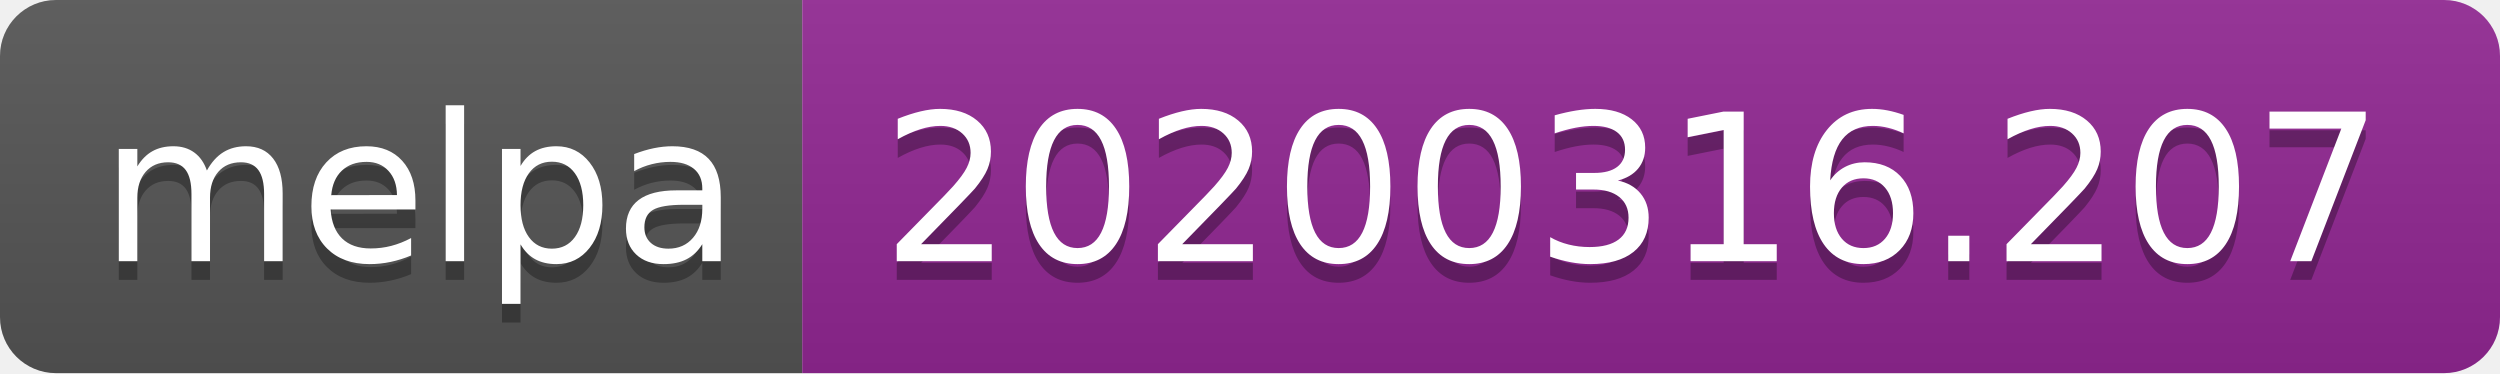
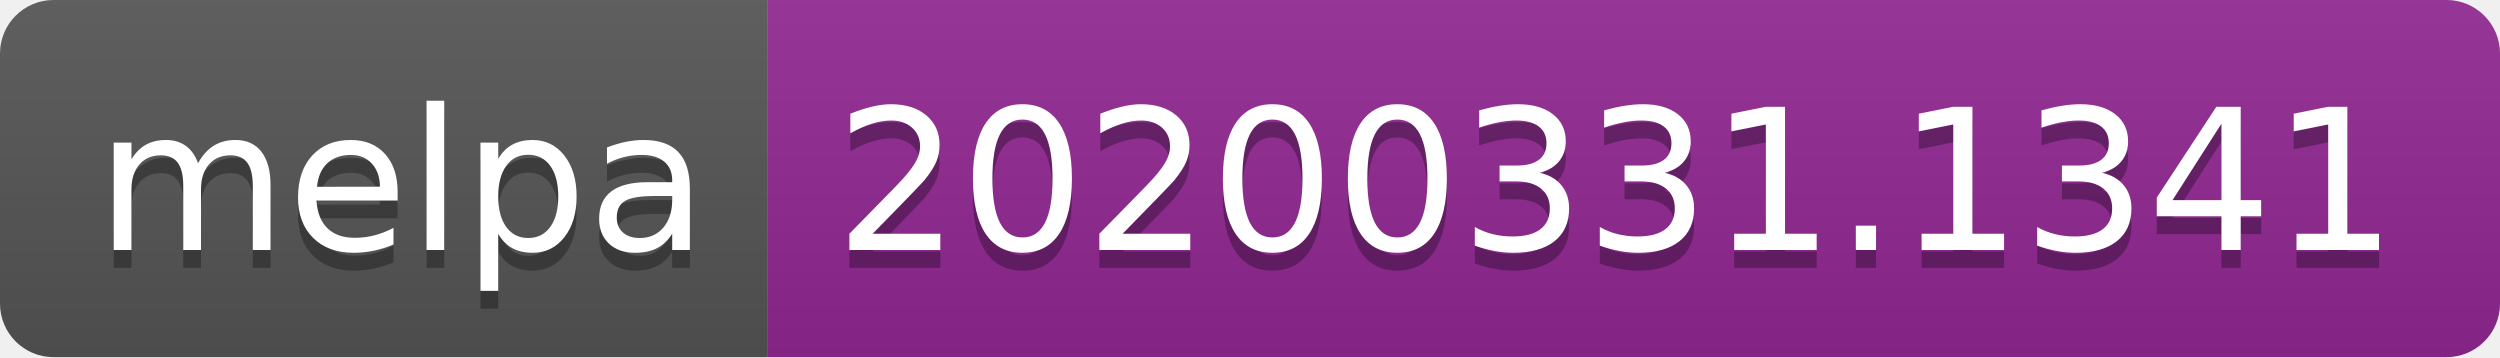
- <svg xmlns="http://www.w3.org/2000/svg" width="134" height="20">
+ <svg xmlns="http://www.w3.org/2000/svg" width="140" height="20">
  <linearGradient id="b" x2="0" y2="100%">
    <stop offset="0" stop-color="#bbb" stop-opacity=".1" />
    <stop offset="1" stop-opacity=".1" />
  </linearGradient>
  <clipPath id="a">
-     <rect width="134" height="20" rx="3" fill="#fff" />
+     <rect width="140" height="20" rx="3" fill="#fff" />
  </clipPath>
  <g clip-path="url(#a)">
    <path fill="#555" d="M0 0h43v20H0z" />
-     <path fill="#922793" d="M43 0h91v20H43z" />
-     <path fill="url(#b)" d="M0 0h134v20H0z" />
+     <path fill="#922793" d="M43 0h97v20H43z" />
+     <path fill="url(#b)" d="M0 0h140v20H0z" />
  </g>
  <g fill="#fff" text-anchor="middle" font-family="DejaVu Sans,Verdana,Geneva,sans-serif" font-size="110">
    <text x="225" y="150" fill="#010101" fill-opacity=".3" transform="scale(.1)" textLength="330">melpa</text>
    <text x="225" y="140" transform="scale(.1)" textLength="330">melpa</text>
-     <text x="875" y="150" fill="#010101" fill-opacity=".3" transform="scale(.1)" textLength="810">20200316.207</text>
-     <text x="875" y="140" transform="scale(.1)" textLength="810">20200316.207</text>
+     <text x="905" y="150" fill="#010101" fill-opacity=".3" transform="scale(.1)" textLength="870">20200331.1341</text>
+     <text x="905" y="140" transform="scale(.1)" textLength="870">20200331.1341</text>
  </g>
</svg>
